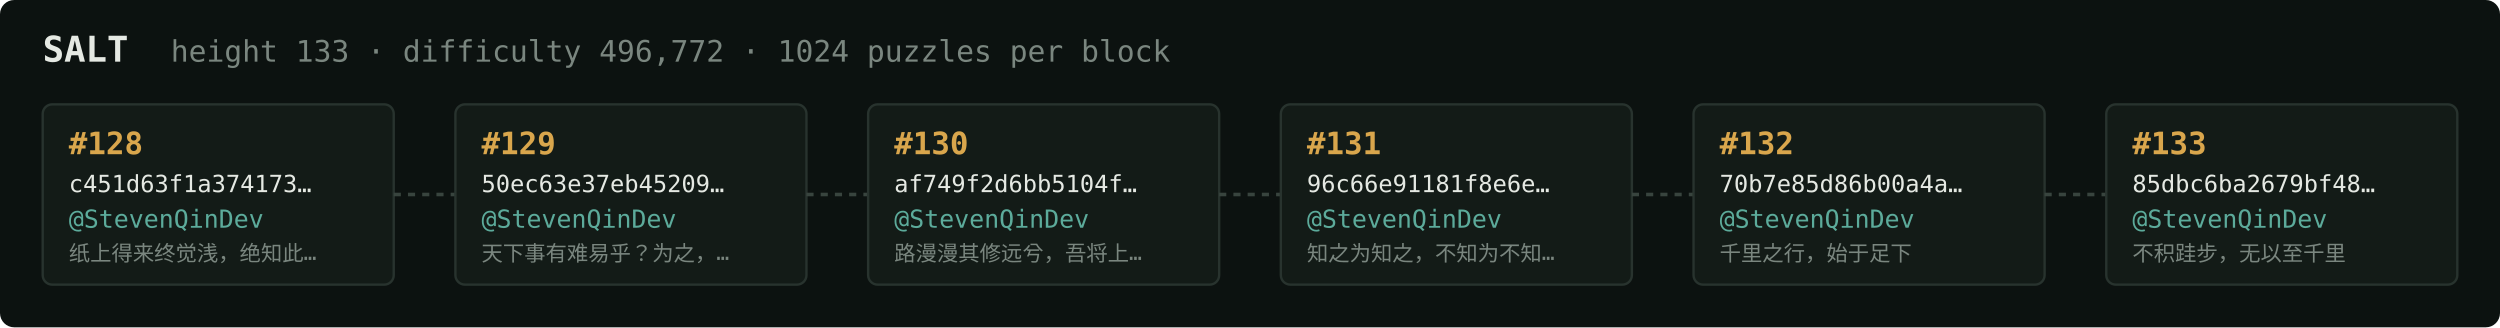
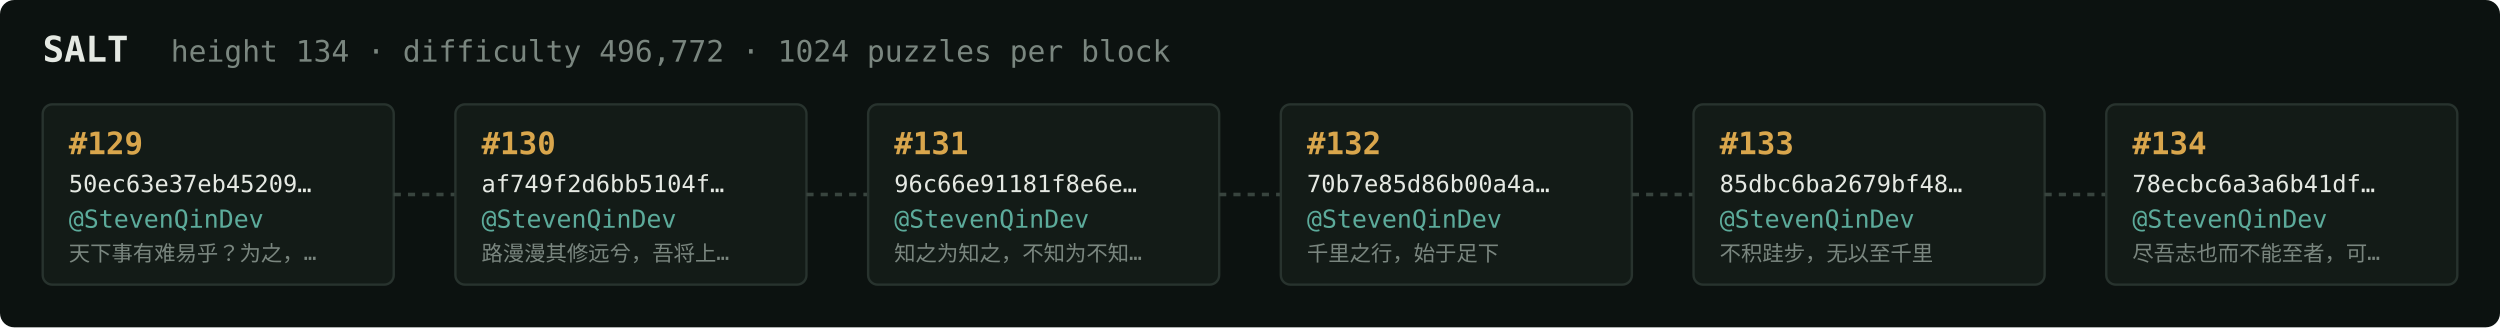
<svg xmlns="http://www.w3.org/2000/svg" width="1054" height="138" viewBox="0 0 1054 138" font-family="ui-monospace,SFMono-Regular,Menlo,monospace">
  <rect fill="#0c1210" width="1054" height="138" rx="6" />
  <text x="18" y="26" fill="#e5e9e3" font-size="15" font-weight="700">SALT</text>
-   <text x="72" y="26" fill="#7a867f" font-size="12.5">height 133 · difficulty 496,772 · 1024 puzzles per block</text>
+   <text x="72" y="26" fill="#7a867f" font-size="12.5">height 134 · difficulty 496,772 · 1024 puzzles per block</text>
  <rect x="18" y="44" width="148" height="76" rx="4" fill="#131b17" stroke="#28332e" stroke-width="1" />
-   <text x="29" y="65" fill="#d9a64c" font-size="13" font-weight="700">#128</text>
-   <text x="29" y="81" fill="#e5e9e3" font-size="10">c451d63f1a374173…</text>
+   <text x="29" y="65" fill="#d9a64c" font-size="13" font-weight="700">#129</text>
+   <text x="29" y="81" fill="#e5e9e3" font-size="10">50ec63e37eb45209…</text>
  <text x="29" y="96" fill="#5cab9b" font-size="10.5">@StevenQinDev</text>
-   <text x="29" y="110" fill="#7a867f" font-size="9">纸上得来终觉浅，绝知此…</text>
+   <text x="29" y="110" fill="#7a867f" font-size="9">天下事有难易乎？为之，…</text>
  <line x1="166" y1="82.0" x2="192" y2="82.0" stroke="#38443e" stroke-width="1.5" stroke-dasharray="3 3" />
  <rect x="192" y="44" width="148" height="76" rx="4" fill="#131b17" stroke="#28332e" stroke-width="1" />
-   <text x="203" y="65" fill="#d9a64c" font-size="13" font-weight="700">#129</text>
-   <text x="203" y="81" fill="#e5e9e3" font-size="10">50ec63e37eb45209…</text>
+   <text x="203" y="65" fill="#d9a64c" font-size="13" font-weight="700">#130</text>
+   <text x="203" y="81" fill="#e5e9e3" font-size="10">af749f2d6bb5104f…</text>
  <text x="203" y="96" fill="#5cab9b" font-size="10.5">@StevenQinDev</text>
-   <text x="203" y="110" fill="#7a867f" font-size="9">天下事有难易乎？为之，…</text>
+   <text x="203" y="110" fill="#7a867f" font-size="9">路漫漫其修远兮，吾将上…</text>
  <line x1="340" y1="82.0" x2="366" y2="82.0" stroke="#38443e" stroke-width="1.5" stroke-dasharray="3 3" />
  <rect x="366" y="44" width="148" height="76" rx="4" fill="#131b17" stroke="#28332e" stroke-width="1" />
-   <text x="377" y="65" fill="#d9a64c" font-size="13" font-weight="700">#130</text>
-   <text x="377" y="81" fill="#e5e9e3" font-size="10">af749f2d6bb5104f…</text>
+   <text x="377" y="65" fill="#d9a64c" font-size="13" font-weight="700">#131</text>
+   <text x="377" y="81" fill="#e5e9e3" font-size="10">96c66e91181f8e6e…</text>
  <text x="377" y="96" fill="#5cab9b" font-size="10.5">@StevenQinDev</text>
-   <text x="377" y="110" fill="#7a867f" font-size="9">路漫漫其修远兮，吾将上…</text>
+   <text x="377" y="110" fill="#7a867f" font-size="9">知之为知之，不知为不知…</text>
  <line x1="514" y1="82.0" x2="540" y2="82.0" stroke="#38443e" stroke-width="1.5" stroke-dasharray="3 3" />
  <rect x="540" y="44" width="148" height="76" rx="4" fill="#131b17" stroke="#28332e" stroke-width="1" />
-   <text x="551" y="65" fill="#d9a64c" font-size="13" font-weight="700">#131</text>
-   <text x="551" y="81" fill="#e5e9e3" font-size="10">96c66e91181f8e6e…</text>
+   <text x="551" y="65" fill="#d9a64c" font-size="13" font-weight="700">#132</text>
+   <text x="551" y="81" fill="#e5e9e3" font-size="10">70b7e85d86b00a4a…</text>
  <text x="551" y="96" fill="#5cab9b" font-size="10.5">@StevenQinDev</text>
-   <text x="551" y="110" fill="#7a867f" font-size="9">知之为知之，不知为不知…</text>
+   <text x="551" y="110" fill="#7a867f" font-size="9">千里之行，始于足下</text>
  <line x1="688" y1="82.0" x2="714" y2="82.0" stroke="#38443e" stroke-width="1.5" stroke-dasharray="3 3" />
  <rect x="714" y="44" width="148" height="76" rx="4" fill="#131b17" stroke="#28332e" stroke-width="1" />
-   <text x="725" y="65" fill="#d9a64c" font-size="13" font-weight="700">#132</text>
-   <text x="725" y="81" fill="#e5e9e3" font-size="10">70b7e85d86b00a4a…</text>
+   <text x="725" y="65" fill="#d9a64c" font-size="13" font-weight="700">#133</text>
+   <text x="725" y="81" fill="#e5e9e3" font-size="10">85dbc6ba2679bf48…</text>
  <text x="725" y="96" fill="#5cab9b" font-size="10.5">@StevenQinDev</text>
-   <text x="725" y="110" fill="#7a867f" font-size="9">千里之行，始于足下</text>
+   <text x="725" y="110" fill="#7a867f" font-size="9">不积跬步，无以至千里</text>
  <line x1="862" y1="82.0" x2="888" y2="82.0" stroke="#38443e" stroke-width="1.5" stroke-dasharray="3 3" />
  <rect x="888" y="44" width="148" height="76" rx="4" fill="#131b17" stroke="#28332e" stroke-width="1" />
-   <text x="899" y="65" fill="#d9a64c" font-size="13" font-weight="700">#133</text>
-   <text x="899" y="81" fill="#e5e9e3" font-size="10">85dbc6ba2679bf48…</text>
+   <text x="899" y="65" fill="#d9a64c" font-size="13" font-weight="700">#134</text>
+   <text x="899" y="81" fill="#e5e9e3" font-size="10">78ecbc6a3a6b41df…</text>
  <text x="899" y="96" fill="#5cab9b" font-size="10.5">@StevenQinDev</text>
-   <text x="899" y="110" fill="#7a867f" font-size="9">不积跬步，无以至千里</text>
+   <text x="899" y="110" fill="#7a867f" font-size="9">尽吾志也而不能至者，可…</text>
</svg>
